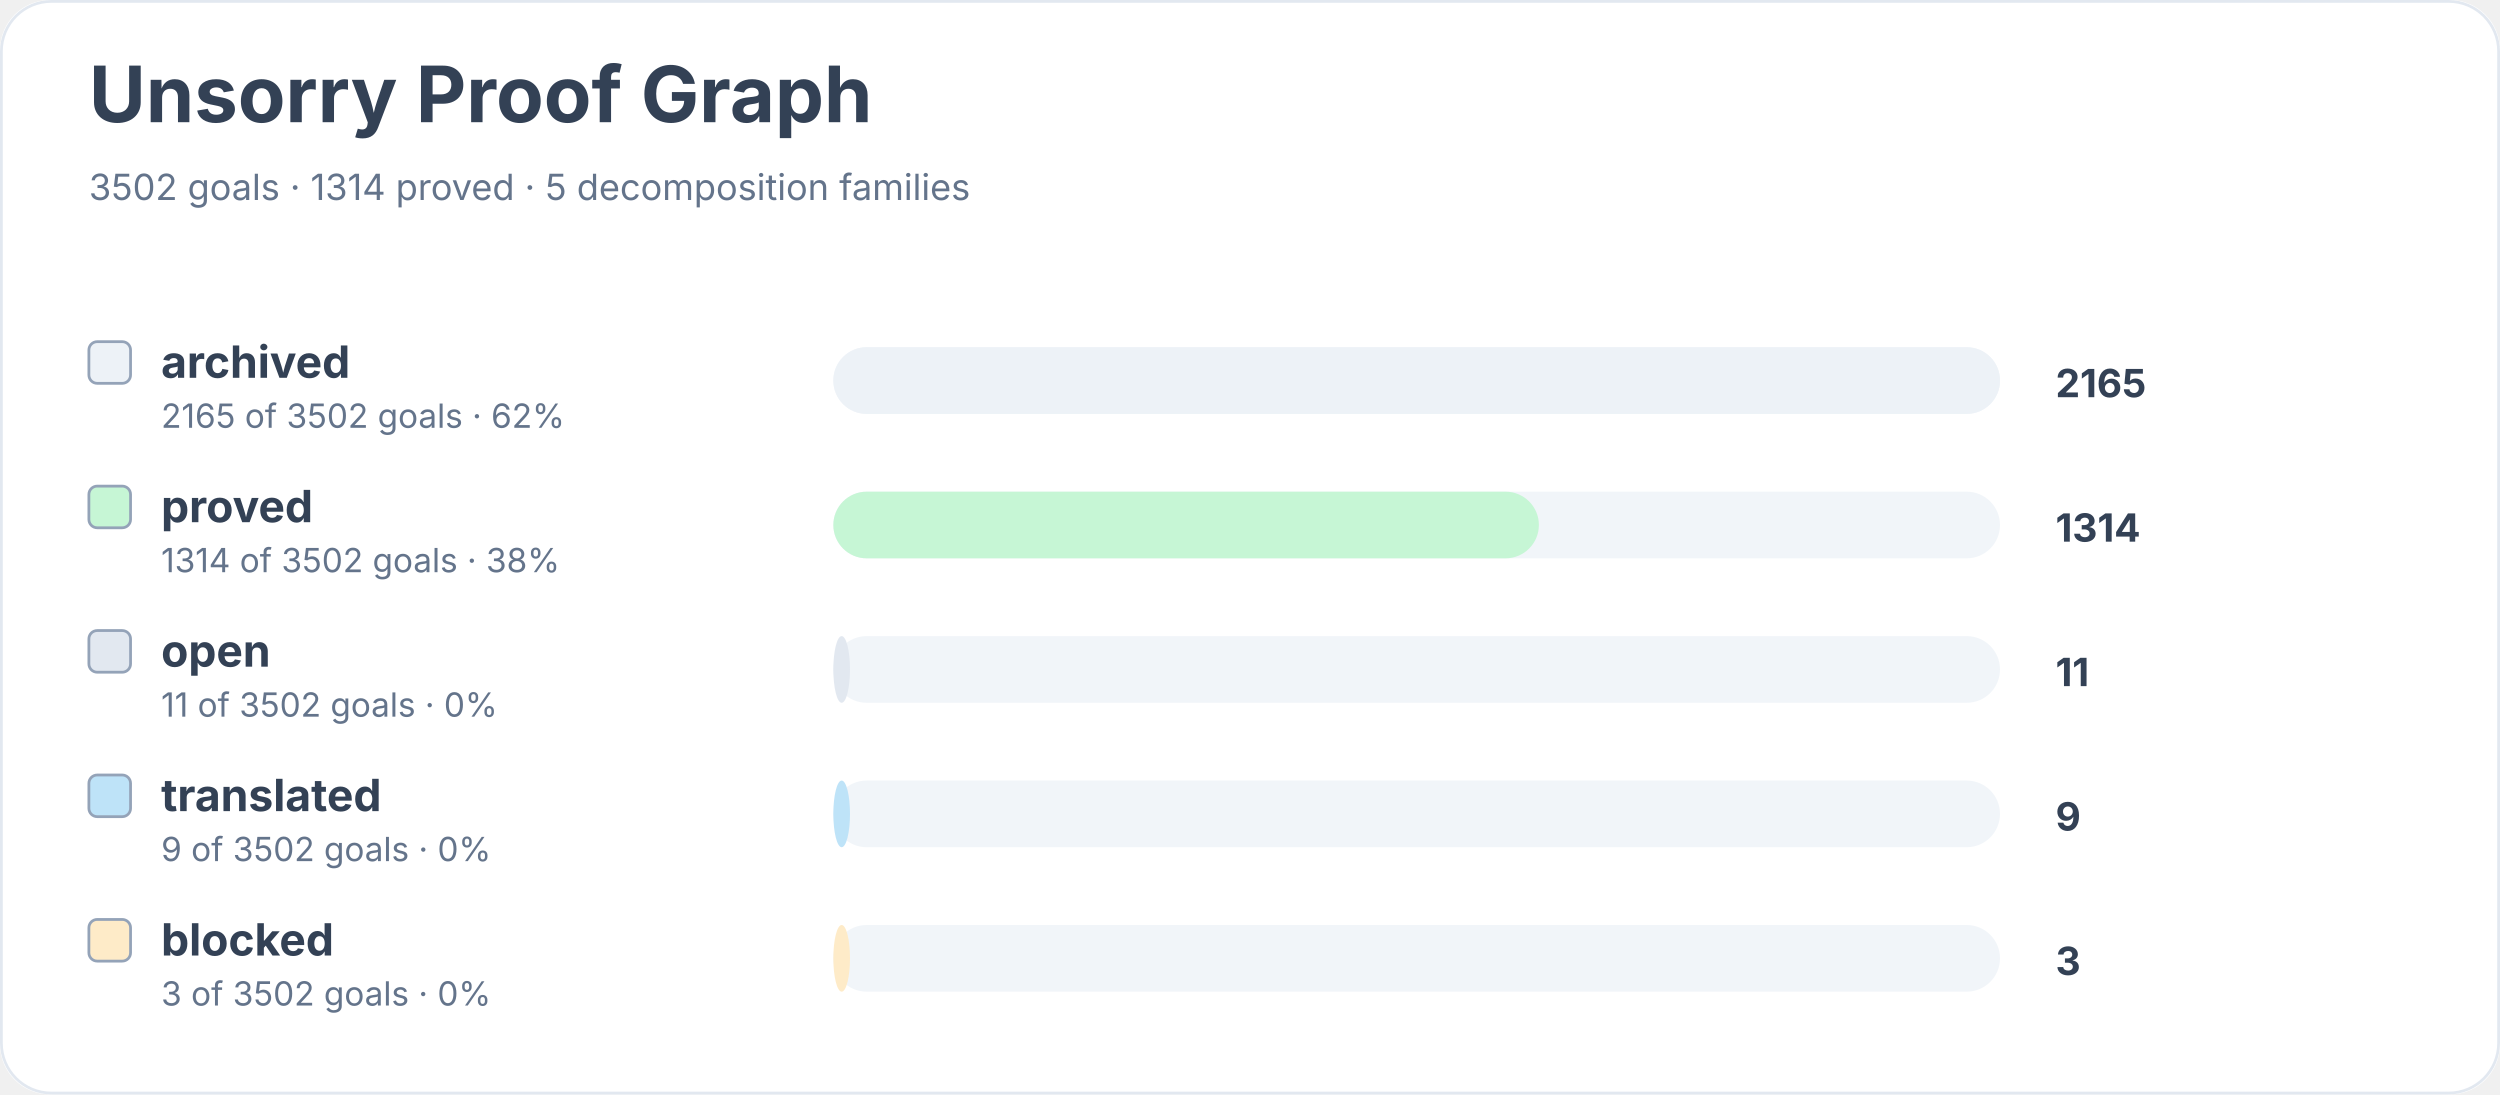
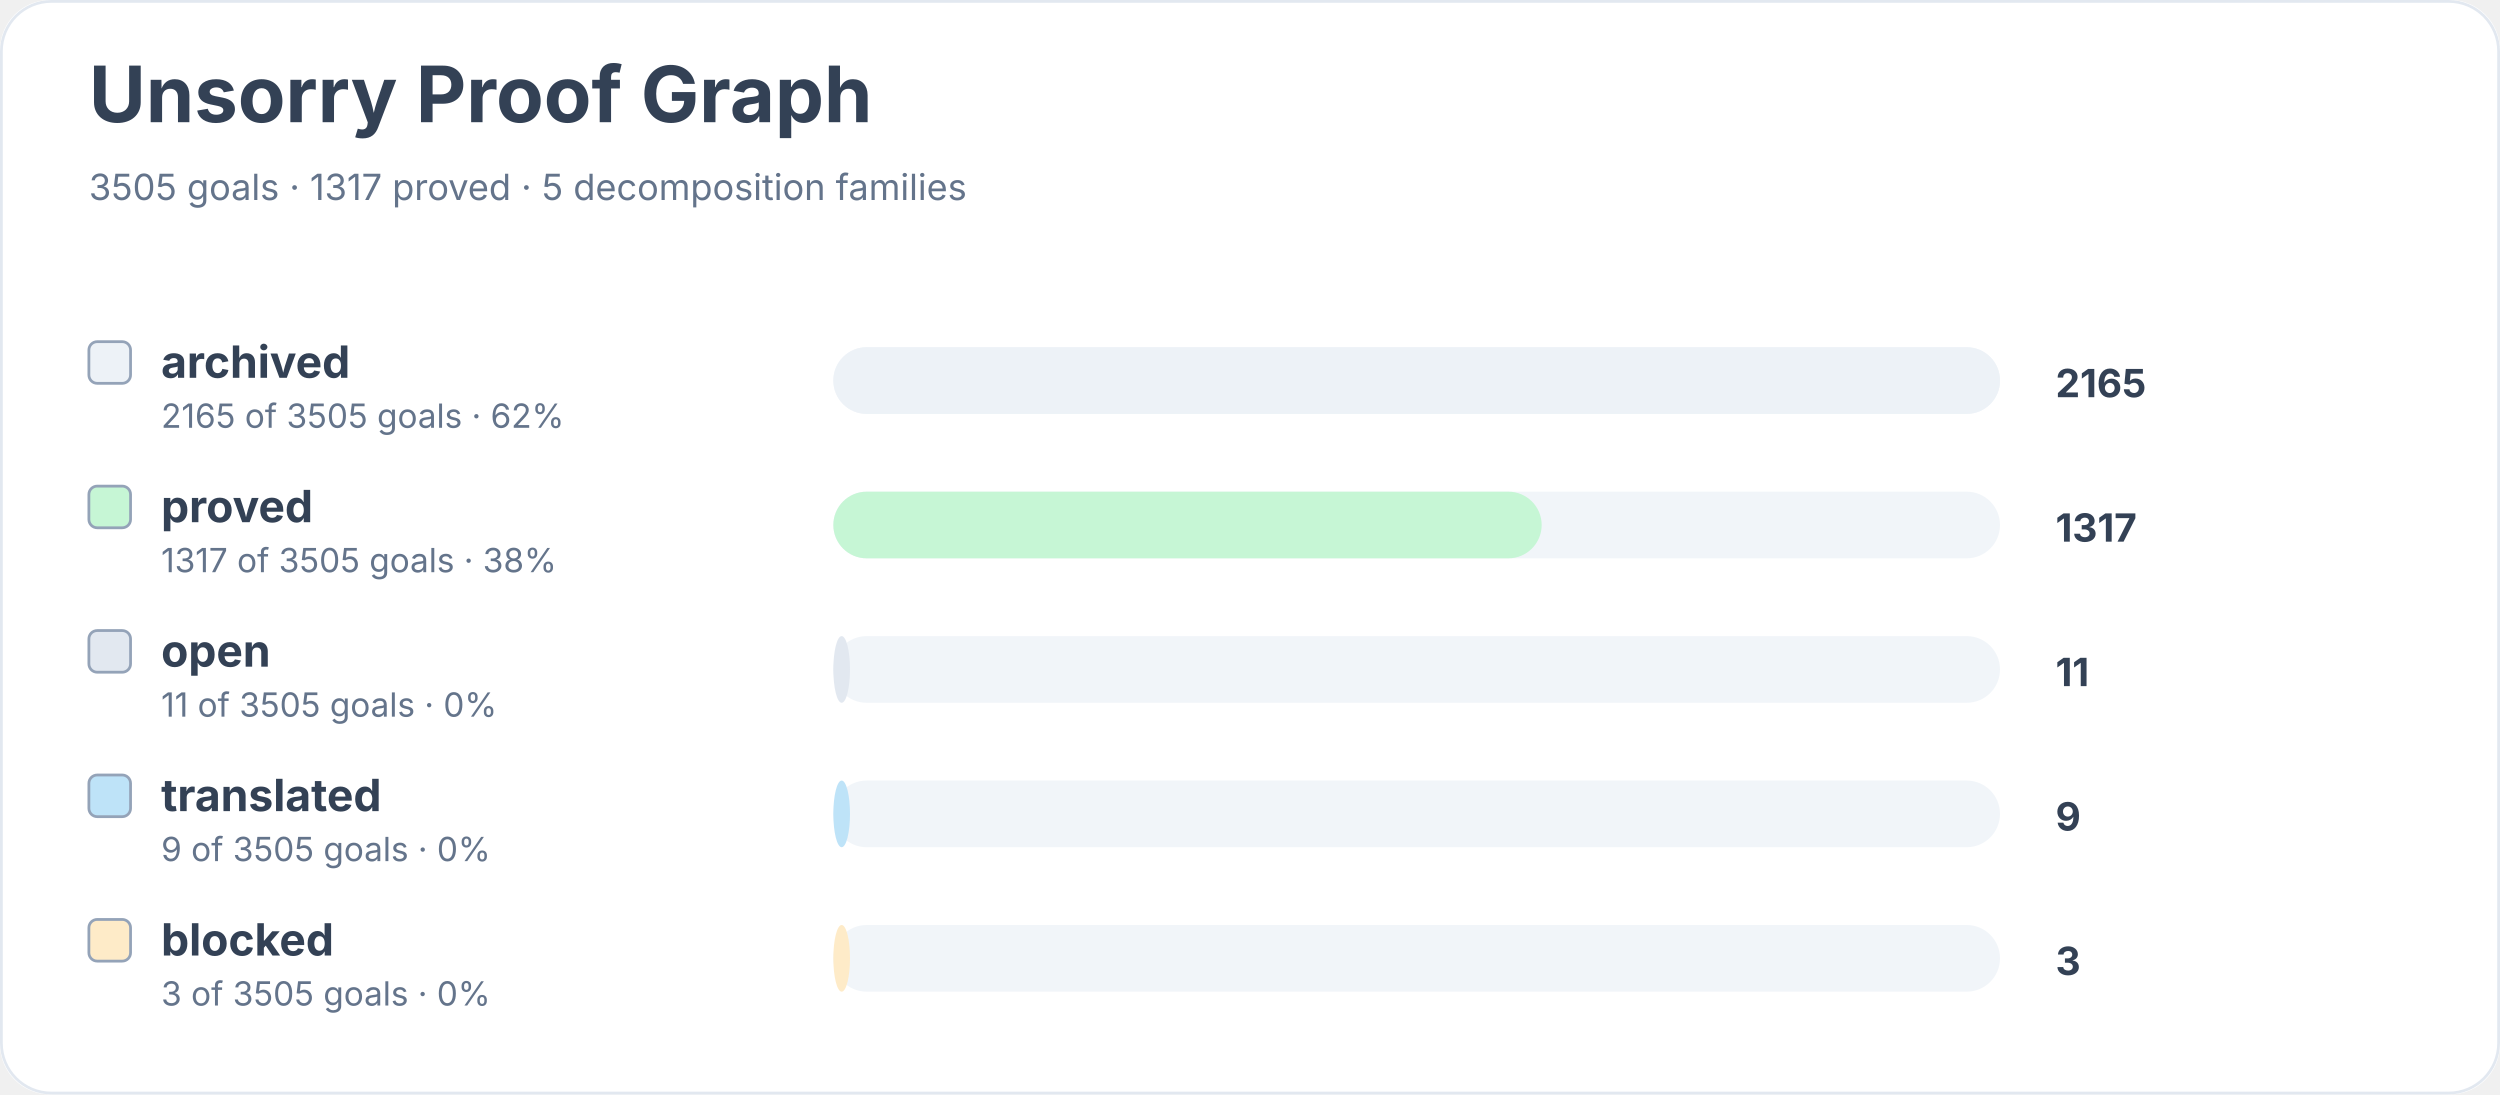
<svg xmlns="http://www.w3.org/2000/svg" width="900" height="394" viewBox="0 0 900 394" role="img" aria-labelledby="title desc">
  <rect width="900" height="100%" rx="18" fill="#ffffff" />
  <rect x="0.5" y="0.5" width="899" height="393" rx="18" fill="none" stroke="#e2e8f0" />
  <text x="32" y="44" font-family="Inter, system-ui, sans-serif" font-size="28" font-weight="700" fill="#334155">Unsorry Proof Graph</text>
-   <text x="32" y="72" font-family="Inter, system-ui, sans-serif" font-size="13" fill="#64748b">3502 goals · 1314 proved · 5 decomposition families</text>
+   <text x="32" y="72" font-family="Inter, system-ui, sans-serif" font-size="13" fill="#64748b">3505 goals · 1317 proved · 5 decomposition families</text>
  <rect x="32" y="123" width="15" height="15" rx="3" fill="#edf2f7" stroke="#94a3b8" />
  <text x="58" y="136" font-family="Inter, system-ui, sans-serif" font-size="16" font-weight="650" fill="#334155">archived</text>
-   <text x="58" y="154" font-family="Inter, system-ui, sans-serif" font-size="12" fill="#64748b">2165 of 3502 goals · 62%</text>
+   <text x="58" y="154" font-family="Inter, system-ui, sans-serif" font-size="12" fill="#64748b">2165 of 3505 goals · 62%</text>
  <rect x="300" y="125" width="420" height="24" rx="12" fill="#f1f5f9" />
  <rect x="300" y="125" width="420" height="24" rx="12" fill="#edf2f7" />
  <text x="740" y="143" font-family="Inter, system-ui, sans-serif" font-size="14" font-weight="700" fill="#334155">2165</text>
  <rect x="32" y="175" width="15" height="15" rx="3" fill="#c6f6d5" stroke="#94a3b8" />
  <text x="58" y="188" font-family="Inter, system-ui, sans-serif" font-size="16" font-weight="650" fill="#334155">proved</text>
-   <text x="58" y="206" font-family="Inter, system-ui, sans-serif" font-size="12" fill="#64748b">1314 of 3502 goals · 38%</text>
+   <text x="58" y="206" font-family="Inter, system-ui, sans-serif" font-size="12" fill="#64748b">1317 of 3505 goals · 38%</text>
  <rect x="300" y="177" width="420" height="24" rx="12" fill="#f1f5f9" />
-   <rect x="300" y="177" width="254" height="24" rx="12" fill="#c6f6d5" />
-   <text x="740" y="195" font-family="Inter, system-ui, sans-serif" font-size="14" font-weight="700" fill="#334155">1314</text>
+   <rect x="300" y="177" width="255" height="24" rx="12" fill="#c6f6d5" />
+   <text x="740" y="195" font-family="Inter, system-ui, sans-serif" font-size="14" font-weight="700" fill="#334155">1317</text>
  <rect x="32" y="227" width="15" height="15" rx="3" fill="#e2e8f0" stroke="#94a3b8" />
  <text x="58" y="240" font-family="Inter, system-ui, sans-serif" font-size="16" font-weight="650" fill="#334155">open</text>
-   <text x="58" y="258" font-family="Inter, system-ui, sans-serif" font-size="12" fill="#64748b">11 of 3502 goals · 0%</text>
+   <text x="58" y="258" font-family="Inter, system-ui, sans-serif" font-size="12" fill="#64748b">11 of 3505 goals · 0%</text>
  <rect x="300" y="229" width="420" height="24" rx="12" fill="#f1f5f9" />
  <rect x="300" y="229" width="6" height="24" rx="12" fill="#e2e8f0" />
  <text x="740" y="247" font-family="Inter, system-ui, sans-serif" font-size="14" font-weight="700" fill="#334155">11</text>
  <rect x="32" y="279" width="15" height="15" rx="3" fill="#bee3f8" stroke="#94a3b8" />
  <text x="58" y="292" font-family="Inter, system-ui, sans-serif" font-size="16" font-weight="650" fill="#334155">translated</text>
-   <text x="58" y="310" font-family="Inter, system-ui, sans-serif" font-size="12" fill="#64748b">9 of 3502 goals · 0%</text>
+   <text x="58" y="310" font-family="Inter, system-ui, sans-serif" font-size="12" fill="#64748b">9 of 3505 goals · 0%</text>
  <rect x="300" y="281" width="420" height="24" rx="12" fill="#f1f5f9" />
  <rect x="300" y="281" width="6" height="24" rx="12" fill="#bee3f8" />
  <text x="740" y="299" font-family="Inter, system-ui, sans-serif" font-size="14" font-weight="700" fill="#334155">9</text>
  <rect x="32" y="331" width="15" height="15" rx="3" fill="#feebc8" stroke="#94a3b8" />
  <text x="58" y="344" font-family="Inter, system-ui, sans-serif" font-size="16" font-weight="650" fill="#334155">blocked</text>
-   <text x="58" y="362" font-family="Inter, system-ui, sans-serif" font-size="12" fill="#64748b">3 of 3502 goals · 0%</text>
+   <text x="58" y="362" font-family="Inter, system-ui, sans-serif" font-size="12" fill="#64748b">3 of 3505 goals · 0%</text>
  <rect x="300" y="333" width="420" height="24" rx="12" fill="#f1f5f9" />
  <rect x="300" y="333" width="6" height="24" rx="12" fill="#feebc8" />
  <text x="740" y="351" font-family="Inter, system-ui, sans-serif" font-size="14" font-weight="700" fill="#334155">3</text>
</svg>
